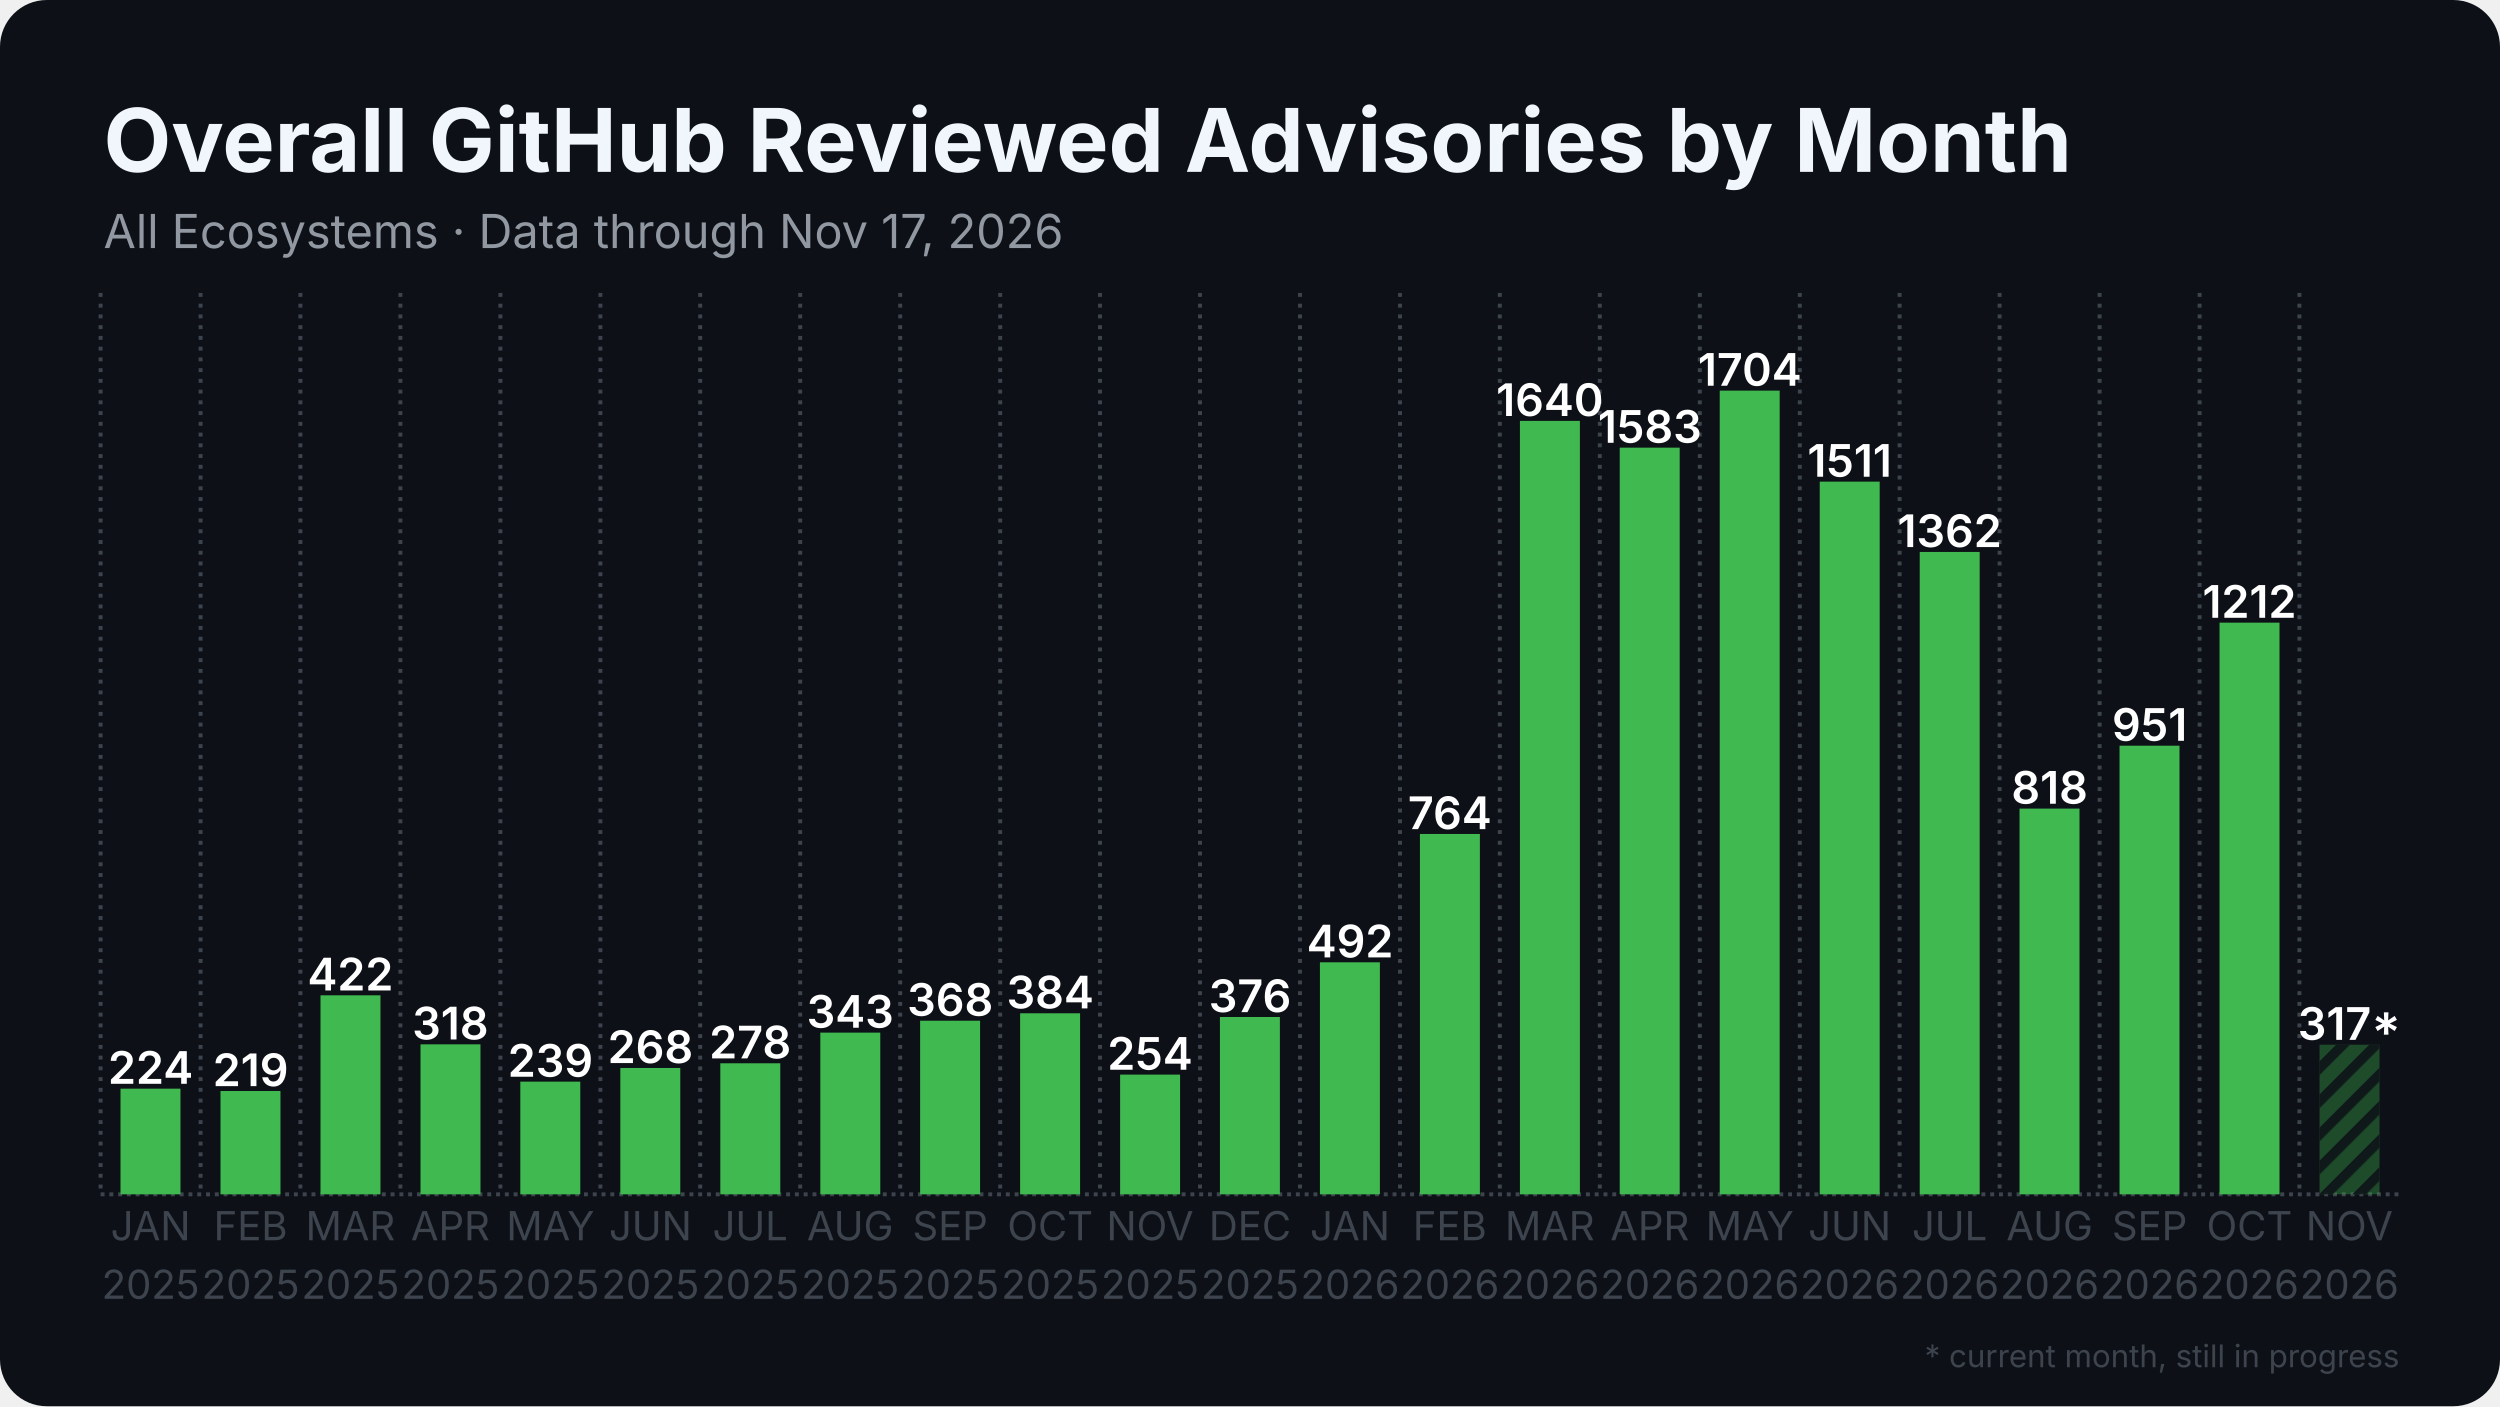
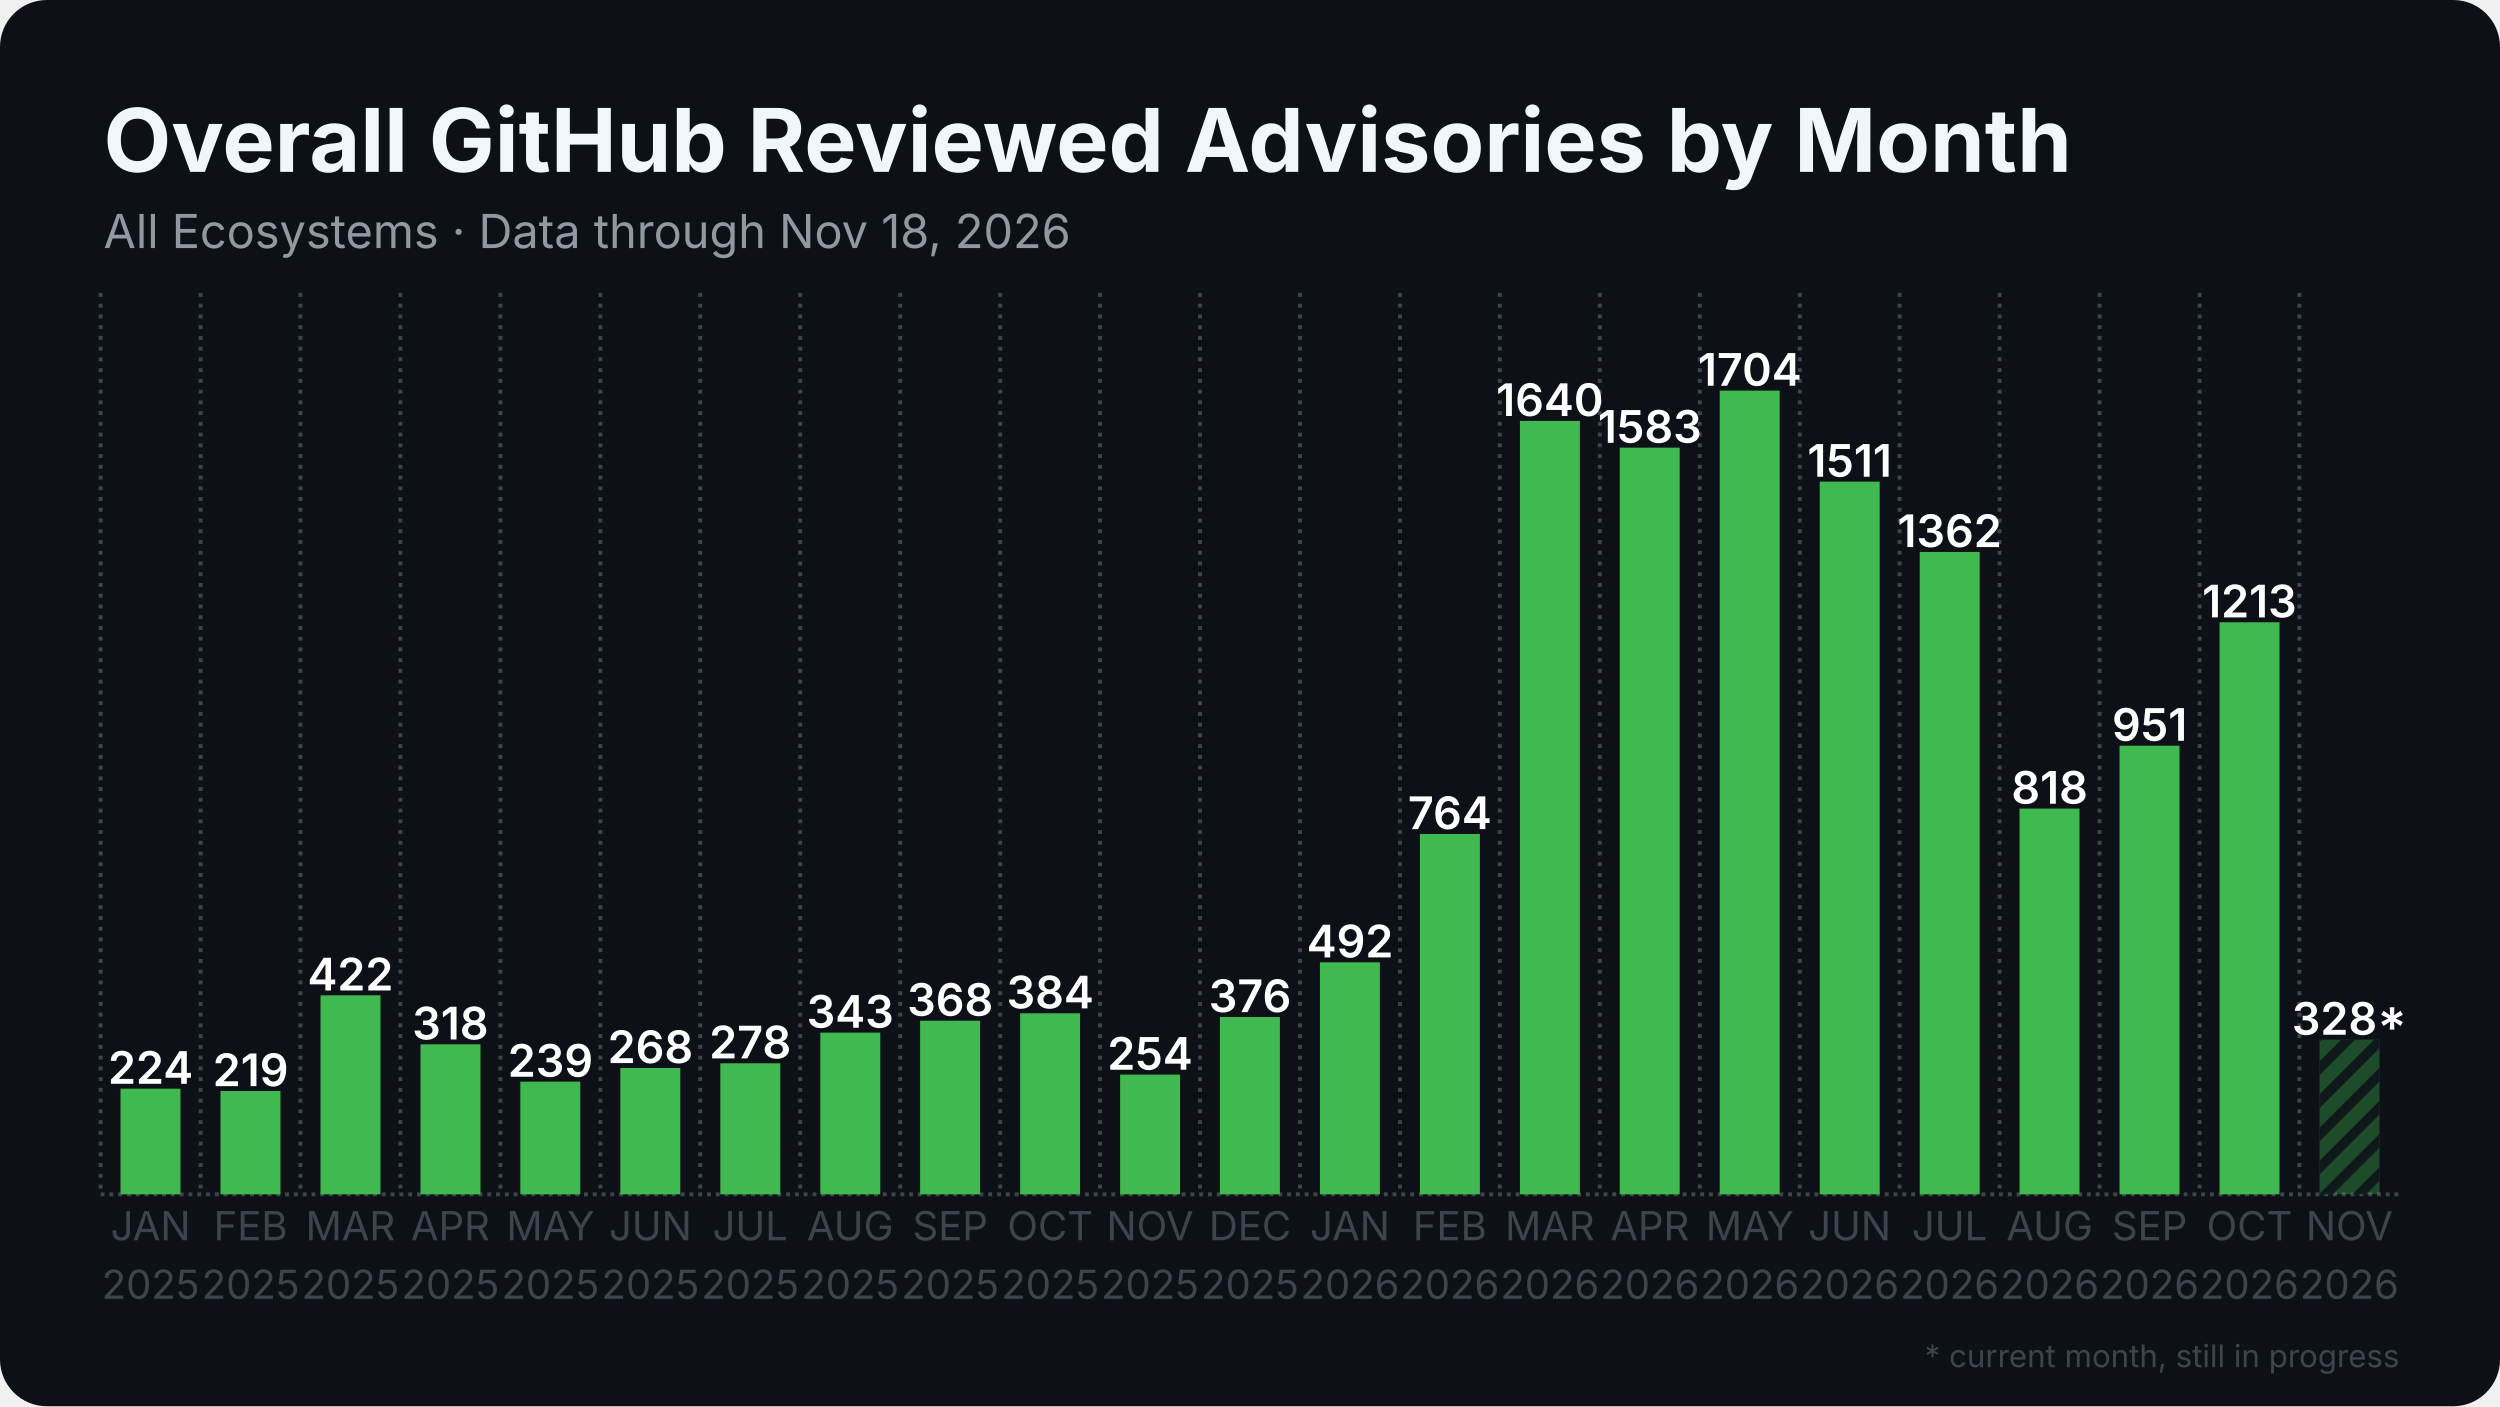
<svg xmlns="http://www.w3.org/2000/svg" width="1280" height="720" viewBox="0 0 1280 720">
  <rect width="1280" height="720" rx="24" fill="#0d1117" />
  <defs>
    <pattern id="stripes" width="12" height="12" patternUnits="userSpaceOnUse" patternTransform="rotate(45)">
      <rect width="12" height="12" fill="none" />
      <rect width="5" height="12" fill="#0d1117" opacity="0.85" />
    </pattern>
  </defs>
  <line x1="51.5" y1="611.5" x2="1228.5" y2="611.5" stroke="#3d444d" stroke-width="2" stroke-dasharray="2 2.5" />
  <line x1="51.5" y1="150.0" x2="51.5" y2="611.5" stroke="#3d444d" stroke-width="2" stroke-dasharray="2 3.5" />
  <line x1="102.7" y1="150.0" x2="102.7" y2="611.5" stroke="#3d444d" stroke-width="2" stroke-dasharray="2 3.5" />
  <line x1="153.8" y1="150.0" x2="153.8" y2="611.5" stroke="#3d444d" stroke-width="2" stroke-dasharray="2 3.5" />
  <line x1="205.0" y1="150.0" x2="205.0" y2="611.5" stroke="#3d444d" stroke-width="2" stroke-dasharray="2 3.5" />
  <line x1="256.2" y1="150.0" x2="256.2" y2="611.5" stroke="#3d444d" stroke-width="2" stroke-dasharray="2 3.5" />
  <line x1="307.4" y1="150.0" x2="307.4" y2="611.5" stroke="#3d444d" stroke-width="2" stroke-dasharray="2 3.5" />
  <line x1="358.5" y1="150.0" x2="358.5" y2="611.5" stroke="#3d444d" stroke-width="2" stroke-dasharray="2 3.5" />
  <line x1="409.7" y1="150.0" x2="409.7" y2="611.5" stroke="#3d444d" stroke-width="2" stroke-dasharray="2 3.5" />
  <line x1="460.9" y1="150.0" x2="460.9" y2="611.5" stroke="#3d444d" stroke-width="2" stroke-dasharray="2 3.5" />
  <line x1="512.1" y1="150.0" x2="512.1" y2="611.5" stroke="#3d444d" stroke-width="2" stroke-dasharray="2 3.5" />
  <line x1="563.2" y1="150.0" x2="563.2" y2="611.5" stroke="#3d444d" stroke-width="2" stroke-dasharray="2 3.5" />
  <line x1="614.4" y1="150.0" x2="614.4" y2="611.5" stroke="#3d444d" stroke-width="2" stroke-dasharray="2 3.5" />
  <line x1="665.6" y1="150.0" x2="665.6" y2="611.5" stroke="#3d444d" stroke-width="2" stroke-dasharray="2 3.5" />
  <line x1="716.8" y1="150.0" x2="716.8" y2="611.5" stroke="#3d444d" stroke-width="2" stroke-dasharray="2 3.5" />
  <line x1="767.9" y1="150.0" x2="767.9" y2="611.5" stroke="#3d444d" stroke-width="2" stroke-dasharray="2 3.5" />
  <line x1="819.1" y1="150.0" x2="819.1" y2="611.5" stroke="#3d444d" stroke-width="2" stroke-dasharray="2 3.5" />
  <line x1="870.3" y1="150.0" x2="870.3" y2="611.5" stroke="#3d444d" stroke-width="2" stroke-dasharray="2 3.5" />
  <line x1="921.5" y1="150.0" x2="921.5" y2="611.5" stroke="#3d444d" stroke-width="2" stroke-dasharray="2 3.5" />
  <line x1="972.6" y1="150.0" x2="972.6" y2="611.5" stroke="#3d444d" stroke-width="2" stroke-dasharray="2 3.5" />
  <line x1="1023.8" y1="150.0" x2="1023.8" y2="611.5" stroke="#3d444d" stroke-width="2" stroke-dasharray="2 3.5" />
  <line x1="1075.0" y1="150.0" x2="1075.0" y2="611.5" stroke="#3d444d" stroke-width="2" stroke-dasharray="2 3.5" />
  <line x1="1126.2" y1="150.0" x2="1126.2" y2="611.5" stroke="#3d444d" stroke-width="2" stroke-dasharray="2 3.5" />
  <line x1="1177.3" y1="150.0" x2="1177.3" y2="611.5" stroke="#3d444d" stroke-width="2" stroke-dasharray="2 3.5" />
  <rect x="61.7" y="557.4" width="30.7" height="54.1" fill="#3fb950" />
  <text x="77.1" y="554.9" text-anchor="middle" font-family="Inter, Segoe UI, Helvetica, Arial, sans-serif" font-size="23.0" font-weight="600" fill="#ffffff">224</text>
  <rect x="112.9" y="558.6" width="30.7" height="52.9" fill="#3fb950" />
  <text x="128.3" y="556.1" text-anchor="middle" font-family="Inter, Segoe UI, Helvetica, Arial, sans-serif" font-size="23.0" font-weight="600" fill="#ffffff">219</text>
  <rect x="164.1" y="509.6" width="30.7" height="101.9" fill="#3fb950" />
  <text x="179.4" y="507.1" text-anchor="middle" font-family="Inter, Segoe UI, Helvetica, Arial, sans-serif" font-size="23.0" font-weight="600" fill="#ffffff">422</text>
  <rect x="215.3" y="534.7" width="30.7" height="76.8" fill="#3fb950" />
  <text x="230.6" y="532.2" text-anchor="middle" font-family="Inter, Segoe UI, Helvetica, Arial, sans-serif" font-size="23.0" font-weight="600" fill="#ffffff">318</text>
  <rect x="266.4" y="553.8" width="30.7" height="57.7" fill="#3fb950" />
  <text x="281.8" y="551.3" text-anchor="middle" font-family="Inter, Segoe UI, Helvetica, Arial, sans-serif" font-size="23.0" font-weight="600" fill="#ffffff">239</text>
  <rect x="317.6" y="546.8" width="30.7" height="64.7" fill="#3fb950" />
  <text x="333.0" y="544.3" text-anchor="middle" font-family="Inter, Segoe UI, Helvetica, Arial, sans-serif" font-size="23.0" font-weight="600" fill="#ffffff">268</text>
  <rect x="368.8" y="544.4" width="30.7" height="67.1" fill="#3fb950" />
  <text x="384.1" y="541.9" text-anchor="middle" font-family="Inter, Segoe UI, Helvetica, Arial, sans-serif" font-size="23.0" font-weight="600" fill="#ffffff">278</text>
  <rect x="420.0" y="528.7" width="30.7" height="82.8" fill="#3fb950" />
  <text x="435.3" y="526.2" text-anchor="middle" font-family="Inter, Segoe UI, Helvetica, Arial, sans-serif" font-size="23.0" font-weight="600" fill="#ffffff">343</text>
  <rect x="471.1" y="522.6" width="30.7" height="88.9" fill="#3fb950" />
  <text x="486.5" y="520.1" text-anchor="middle" font-family="Inter, Segoe UI, Helvetica, Arial, sans-serif" font-size="23.0" font-weight="600" fill="#ffffff">368</text>
  <rect x="522.3" y="518.8" width="30.7" height="92.7" fill="#3fb950" />
  <text x="537.7" y="516.3" text-anchor="middle" font-family="Inter, Segoe UI, Helvetica, Arial, sans-serif" font-size="23.0" font-weight="600" fill="#ffffff">384</text>
  <rect x="573.5" y="550.2" width="30.7" height="61.3" fill="#3fb950" />
  <text x="588.8" y="547.7" text-anchor="middle" font-family="Inter, Segoe UI, Helvetica, Arial, sans-serif" font-size="23.0" font-weight="600" fill="#ffffff">254</text>
  <rect x="624.6" y="520.7" width="30.7" height="90.8" fill="#3fb950" />
  <text x="640.0" y="518.2" text-anchor="middle" font-family="Inter, Segoe UI, Helvetica, Arial, sans-serif" font-size="23.0" font-weight="600" fill="#ffffff">376</text>
  <rect x="675.8" y="492.7" width="30.7" height="118.8" fill="#3fb950" />
  <text x="691.2" y="490.2" text-anchor="middle" font-family="Inter, Segoe UI, Helvetica, Arial, sans-serif" font-size="23.0" font-weight="600" fill="#ffffff">492</text>
  <rect x="727.0" y="427.0" width="30.7" height="184.5" fill="#3fb950" />
  <text x="742.3" y="424.5" text-anchor="middle" font-family="Inter, Segoe UI, Helvetica, Arial, sans-serif" font-size="23.0" font-weight="600" fill="#ffffff">764</text>
  <rect x="778.2" y="215.5" width="30.7" height="396.0" fill="#3fb950" />
  <text x="793.5" y="213.0" text-anchor="middle" font-family="Inter, Segoe UI, Helvetica, Arial, sans-serif" font-size="23.0" font-weight="600" fill="#ffffff">1640</text>
  <rect x="829.3" y="229.2" width="30.7" height="382.3" fill="#3fb950" />
  <text x="844.7" y="226.7" text-anchor="middle" font-family="Inter, Segoe UI, Helvetica, Arial, sans-serif" font-size="23.0" font-weight="600" fill="#ffffff">1583</text>
  <rect x="880.5" y="200.0" width="30.7" height="411.5" fill="#3fb950" />
  <text x="895.9" y="197.5" text-anchor="middle" font-family="Inter, Segoe UI, Helvetica, Arial, sans-serif" font-size="23.0" font-weight="600" fill="#ffffff">1704</text>
  <rect x="931.7" y="246.6" width="30.7" height="364.9" fill="#3fb950" />
  <text x="947.0" y="244.1" text-anchor="middle" font-family="Inter, Segoe UI, Helvetica, Arial, sans-serif" font-size="23.0" font-weight="600" fill="#ffffff">1511</text>
  <rect x="982.9" y="282.6" width="30.7" height="328.9" fill="#3fb950" />
  <text x="998.2" y="280.1" text-anchor="middle" font-family="Inter, Segoe UI, Helvetica, Arial, sans-serif" font-size="23.0" font-weight="600" fill="#ffffff">1362</text>
  <rect x="1034.0" y="414.0" width="30.7" height="197.5" fill="#3fb950" />
  <text x="1049.4" y="411.5" text-anchor="middle" font-family="Inter, Segoe UI, Helvetica, Arial, sans-serif" font-size="23.0" font-weight="600" fill="#ffffff">818</text>
  <rect x="1085.2" y="381.8" width="30.7" height="229.7" fill="#3fb950" />
  <text x="1100.6" y="379.3" text-anchor="middle" font-family="Inter, Segoe UI, Helvetica, Arial, sans-serif" font-size="23.0" font-weight="600" fill="#ffffff">951</text>
-   <rect x="1136.4" y="318.8" width="30.7" height="292.7" fill="#3fb950" />
-   <text x="1151.7" y="316.3" text-anchor="middle" font-family="Inter, Segoe UI, Helvetica, Arial, sans-serif" font-size="23.0" font-weight="600" fill="#ffffff">1212</text>
-   <rect x="1187.6" y="534.9" width="30.7" height="76.6" fill="#3fb950" opacity="0.35" />
-   <rect x="1187.6" y="534.9" width="30.7" height="76.6" fill="url(#stripes)" />
-   <text x="1202.9" y="532.4" text-anchor="middle" font-family="Inter, Segoe UI, Helvetica, Arial, sans-serif" font-size="23.0" font-weight="600" fill="#ffffff">317*</text>
+   <rect x="1136.4" y="318.6" width="30.7" height="292.9" fill="#3fb950" />
+   <text x="1151.7" y="316.1" text-anchor="middle" font-family="Inter, Segoe UI, Helvetica, Arial, sans-serif" font-size="23.0" font-weight="600" fill="#ffffff">1213</text>
+   <rect x="1187.6" y="532.3" width="30.7" height="79.2" fill="#3fb950" opacity="0.35" />
+   <rect x="1187.6" y="532.3" width="30.7" height="79.2" fill="url(#stripes)" />
+   <text x="1202.9" y="529.8" text-anchor="middle" font-family="Inter, Segoe UI, Helvetica, Arial, sans-serif" font-size="23.0" font-weight="600" fill="#ffffff">328*</text>
  <text x="77.1" y="635" text-anchor="middle" font-family="Inter, Segoe UI, Helvetica, Arial, sans-serif" font-size="20.5" fill="#3d444d">JAN</text>
  <text x="77.1" y="665" text-anchor="middle" font-family="Inter, Segoe UI, Helvetica, Arial, sans-serif" font-size="20.5" fill="#3d444d">2025</text>
  <text x="128.3" y="635" text-anchor="middle" font-family="Inter, Segoe UI, Helvetica, Arial, sans-serif" font-size="20.5" fill="#3d444d">FEB</text>
  <text x="128.3" y="665" text-anchor="middle" font-family="Inter, Segoe UI, Helvetica, Arial, sans-serif" font-size="20.5" fill="#3d444d">2025</text>
  <text x="179.4" y="635" text-anchor="middle" font-family="Inter, Segoe UI, Helvetica, Arial, sans-serif" font-size="20.5" fill="#3d444d">MAR</text>
  <text x="179.4" y="665" text-anchor="middle" font-family="Inter, Segoe UI, Helvetica, Arial, sans-serif" font-size="20.5" fill="#3d444d">2025</text>
  <text x="230.6" y="635" text-anchor="middle" font-family="Inter, Segoe UI, Helvetica, Arial, sans-serif" font-size="20.5" fill="#3d444d">APR</text>
  <text x="230.6" y="665" text-anchor="middle" font-family="Inter, Segoe UI, Helvetica, Arial, sans-serif" font-size="20.5" fill="#3d444d">2025</text>
  <text x="281.8" y="635" text-anchor="middle" font-family="Inter, Segoe UI, Helvetica, Arial, sans-serif" font-size="20.5" fill="#3d444d">MAY</text>
  <text x="281.8" y="665" text-anchor="middle" font-family="Inter, Segoe UI, Helvetica, Arial, sans-serif" font-size="20.5" fill="#3d444d">2025</text>
  <text x="333.0" y="635" text-anchor="middle" font-family="Inter, Segoe UI, Helvetica, Arial, sans-serif" font-size="20.5" fill="#3d444d">JUN</text>
  <text x="333.0" y="665" text-anchor="middle" font-family="Inter, Segoe UI, Helvetica, Arial, sans-serif" font-size="20.5" fill="#3d444d">2025</text>
  <text x="384.1" y="635" text-anchor="middle" font-family="Inter, Segoe UI, Helvetica, Arial, sans-serif" font-size="20.5" fill="#3d444d">JUL</text>
  <text x="384.1" y="665" text-anchor="middle" font-family="Inter, Segoe UI, Helvetica, Arial, sans-serif" font-size="20.5" fill="#3d444d">2025</text>
  <text x="435.3" y="635" text-anchor="middle" font-family="Inter, Segoe UI, Helvetica, Arial, sans-serif" font-size="20.5" fill="#3d444d">AUG</text>
  <text x="435.3" y="665" text-anchor="middle" font-family="Inter, Segoe UI, Helvetica, Arial, sans-serif" font-size="20.5" fill="#3d444d">2025</text>
  <text x="486.5" y="635" text-anchor="middle" font-family="Inter, Segoe UI, Helvetica, Arial, sans-serif" font-size="20.5" fill="#3d444d">SEP</text>
  <text x="486.5" y="665" text-anchor="middle" font-family="Inter, Segoe UI, Helvetica, Arial, sans-serif" font-size="20.5" fill="#3d444d">2025</text>
  <text x="537.7" y="635" text-anchor="middle" font-family="Inter, Segoe UI, Helvetica, Arial, sans-serif" font-size="20.5" fill="#3d444d">OCT</text>
  <text x="537.7" y="665" text-anchor="middle" font-family="Inter, Segoe UI, Helvetica, Arial, sans-serif" font-size="20.5" fill="#3d444d">2025</text>
  <text x="588.8" y="635" text-anchor="middle" font-family="Inter, Segoe UI, Helvetica, Arial, sans-serif" font-size="20.5" fill="#3d444d">NOV</text>
  <text x="588.8" y="665" text-anchor="middle" font-family="Inter, Segoe UI, Helvetica, Arial, sans-serif" font-size="20.5" fill="#3d444d">2025</text>
  <text x="640.0" y="635" text-anchor="middle" font-family="Inter, Segoe UI, Helvetica, Arial, sans-serif" font-size="20.5" fill="#3d444d">DEC</text>
  <text x="640.0" y="665" text-anchor="middle" font-family="Inter, Segoe UI, Helvetica, Arial, sans-serif" font-size="20.5" fill="#3d444d">2025</text>
  <text x="691.2" y="635" text-anchor="middle" font-family="Inter, Segoe UI, Helvetica, Arial, sans-serif" font-size="20.5" fill="#3d444d">JAN</text>
  <text x="691.2" y="665" text-anchor="middle" font-family="Inter, Segoe UI, Helvetica, Arial, sans-serif" font-size="20.5" fill="#3d444d">2026</text>
  <text x="742.3" y="635" text-anchor="middle" font-family="Inter, Segoe UI, Helvetica, Arial, sans-serif" font-size="20.5" fill="#3d444d">FEB</text>
  <text x="742.3" y="665" text-anchor="middle" font-family="Inter, Segoe UI, Helvetica, Arial, sans-serif" font-size="20.5" fill="#3d444d">2026</text>
  <text x="793.5" y="635" text-anchor="middle" font-family="Inter, Segoe UI, Helvetica, Arial, sans-serif" font-size="20.5" fill="#3d444d">MAR</text>
  <text x="793.5" y="665" text-anchor="middle" font-family="Inter, Segoe UI, Helvetica, Arial, sans-serif" font-size="20.5" fill="#3d444d">2026</text>
  <text x="844.7" y="635" text-anchor="middle" font-family="Inter, Segoe UI, Helvetica, Arial, sans-serif" font-size="20.5" fill="#3d444d">APR</text>
  <text x="844.7" y="665" text-anchor="middle" font-family="Inter, Segoe UI, Helvetica, Arial, sans-serif" font-size="20.5" fill="#3d444d">2026</text>
  <text x="895.9" y="635" text-anchor="middle" font-family="Inter, Segoe UI, Helvetica, Arial, sans-serif" font-size="20.5" fill="#3d444d">MAY</text>
  <text x="895.9" y="665" text-anchor="middle" font-family="Inter, Segoe UI, Helvetica, Arial, sans-serif" font-size="20.5" fill="#3d444d">2026</text>
  <text x="947.0" y="635" text-anchor="middle" font-family="Inter, Segoe UI, Helvetica, Arial, sans-serif" font-size="20.5" fill="#3d444d">JUN</text>
  <text x="947.0" y="665" text-anchor="middle" font-family="Inter, Segoe UI, Helvetica, Arial, sans-serif" font-size="20.5" fill="#3d444d">2026</text>
  <text x="998.2" y="635" text-anchor="middle" font-family="Inter, Segoe UI, Helvetica, Arial, sans-serif" font-size="20.5" fill="#3d444d">JUL</text>
  <text x="998.2" y="665" text-anchor="middle" font-family="Inter, Segoe UI, Helvetica, Arial, sans-serif" font-size="20.5" fill="#3d444d">2026</text>
  <text x="1049.4" y="635" text-anchor="middle" font-family="Inter, Segoe UI, Helvetica, Arial, sans-serif" font-size="20.5" fill="#3d444d">AUG</text>
  <text x="1049.4" y="665" text-anchor="middle" font-family="Inter, Segoe UI, Helvetica, Arial, sans-serif" font-size="20.5" fill="#3d444d">2026</text>
  <text x="1100.6" y="635" text-anchor="middle" font-family="Inter, Segoe UI, Helvetica, Arial, sans-serif" font-size="20.5" fill="#3d444d">SEP</text>
  <text x="1100.6" y="665" text-anchor="middle" font-family="Inter, Segoe UI, Helvetica, Arial, sans-serif" font-size="20.5" fill="#3d444d">2026</text>
  <text x="1151.7" y="635" text-anchor="middle" font-family="Inter, Segoe UI, Helvetica, Arial, sans-serif" font-size="20.5" fill="#3d444d">OCT</text>
  <text x="1151.7" y="665" text-anchor="middle" font-family="Inter, Segoe UI, Helvetica, Arial, sans-serif" font-size="20.5" fill="#3d444d">2026</text>
  <text x="1202.9" y="635" text-anchor="middle" font-family="Inter, Segoe UI, Helvetica, Arial, sans-serif" font-size="20.5" fill="#3d444d">NOV</text>
  <text x="1202.9" y="665" text-anchor="middle" font-family="Inter, Segoe UI, Helvetica, Arial, sans-serif" font-size="20.5" fill="#3d444d">2026</text>
  <text x="53.0" y="88.0" font-family="Inter, Segoe UI, Helvetica, Arial, sans-serif" font-size="45" font-weight="700" fill="#f0f6fc">Overall GitHub Reviewed Advisories by Month</text>
-   <text x="53.0" y="127.0" font-family="Inter, Segoe UI, Helvetica, Arial, sans-serif" font-size="24" fill="#9198a1">All Ecosystems · Data through Nov 17, 2026</text>
+   <text x="53.0" y="127.0" font-family="Inter, Segoe UI, Helvetica, Arial, sans-serif" font-size="24" fill="#9198a1">All Ecosystems · Data through Nov 18, 2026</text>
  <text x="1228.5" y="700" text-anchor="end" font-family="Inter, Segoe UI, Helvetica, Arial, sans-serif" font-size="16" fill="#3d444d">* current month, still in progress</text>
</svg>
